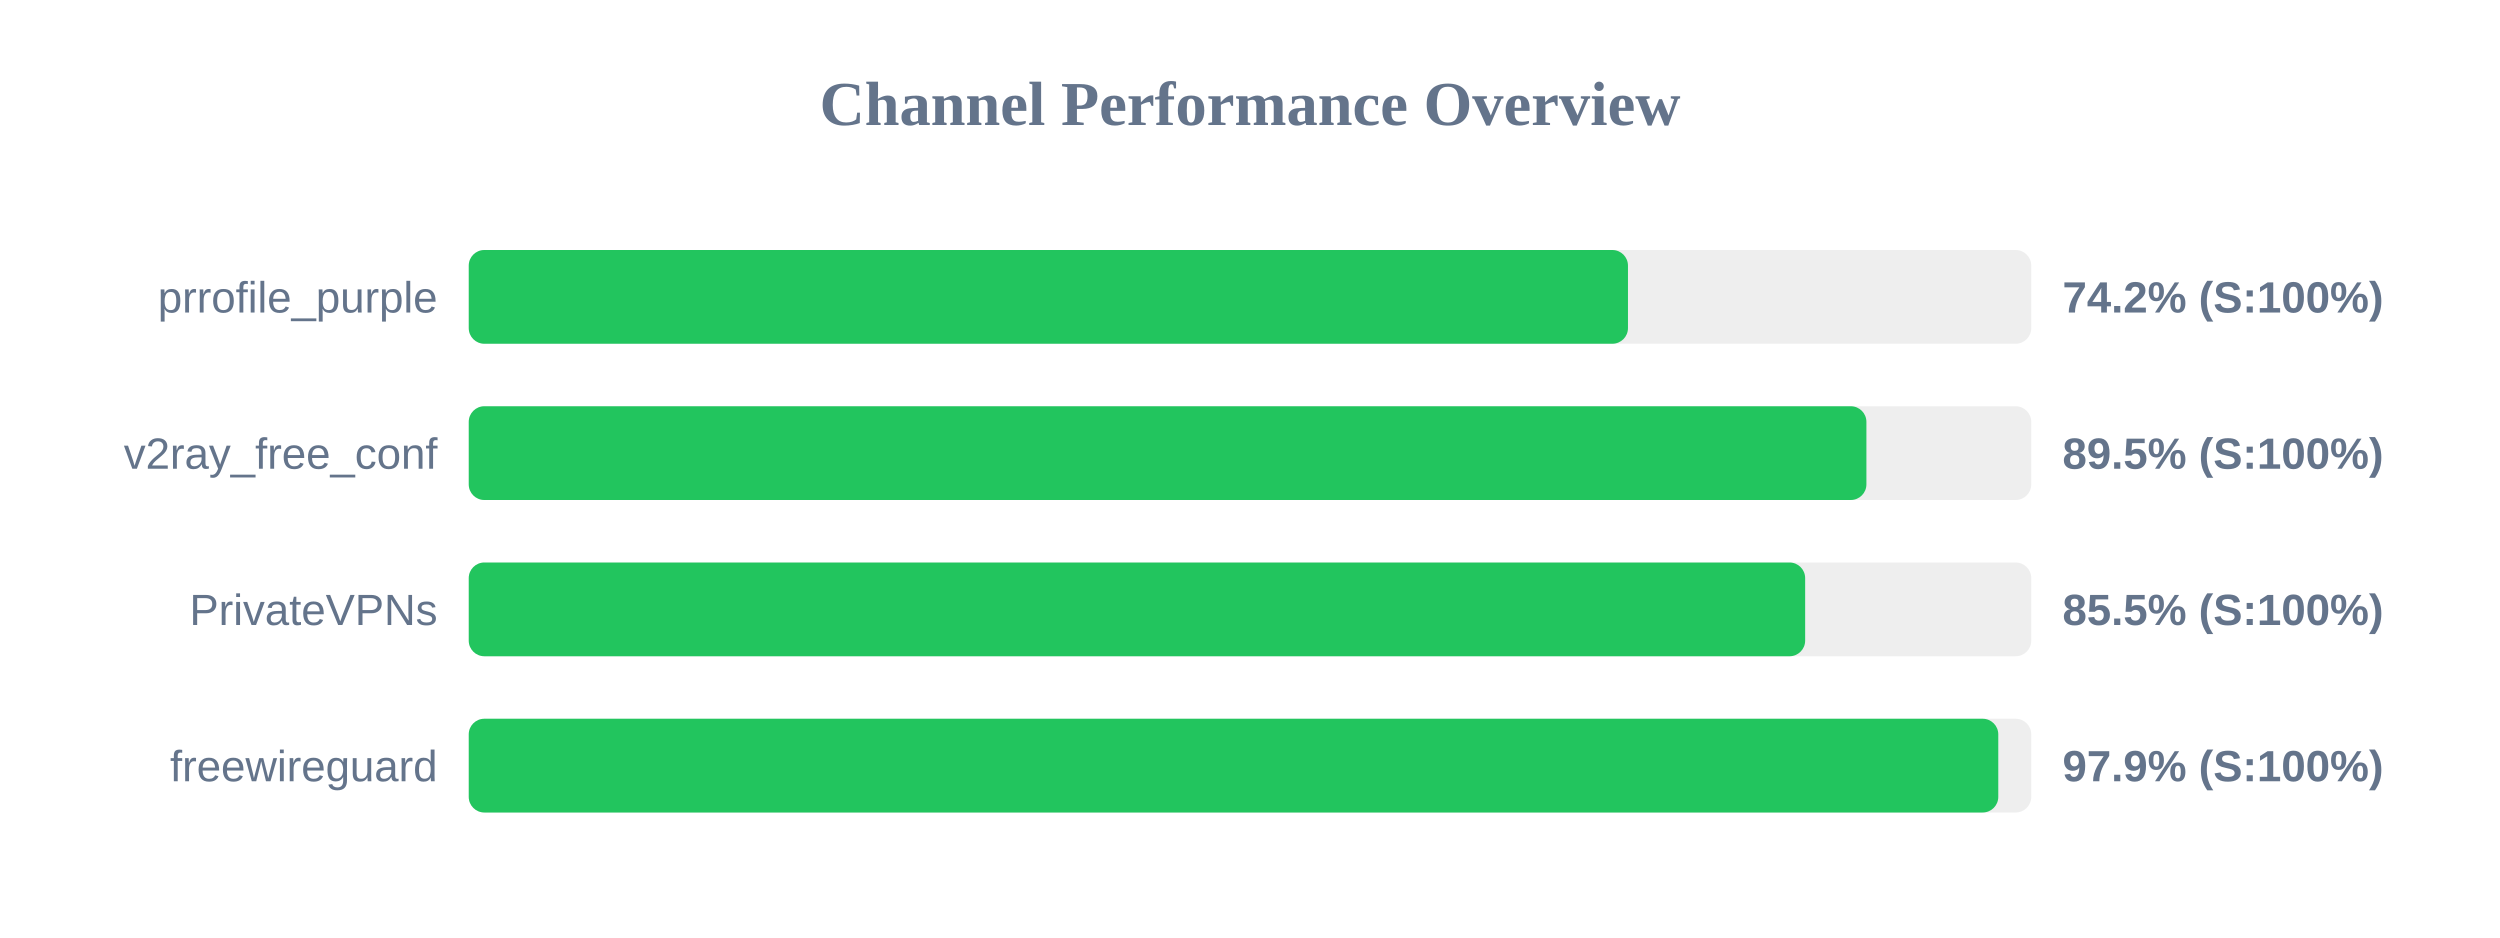
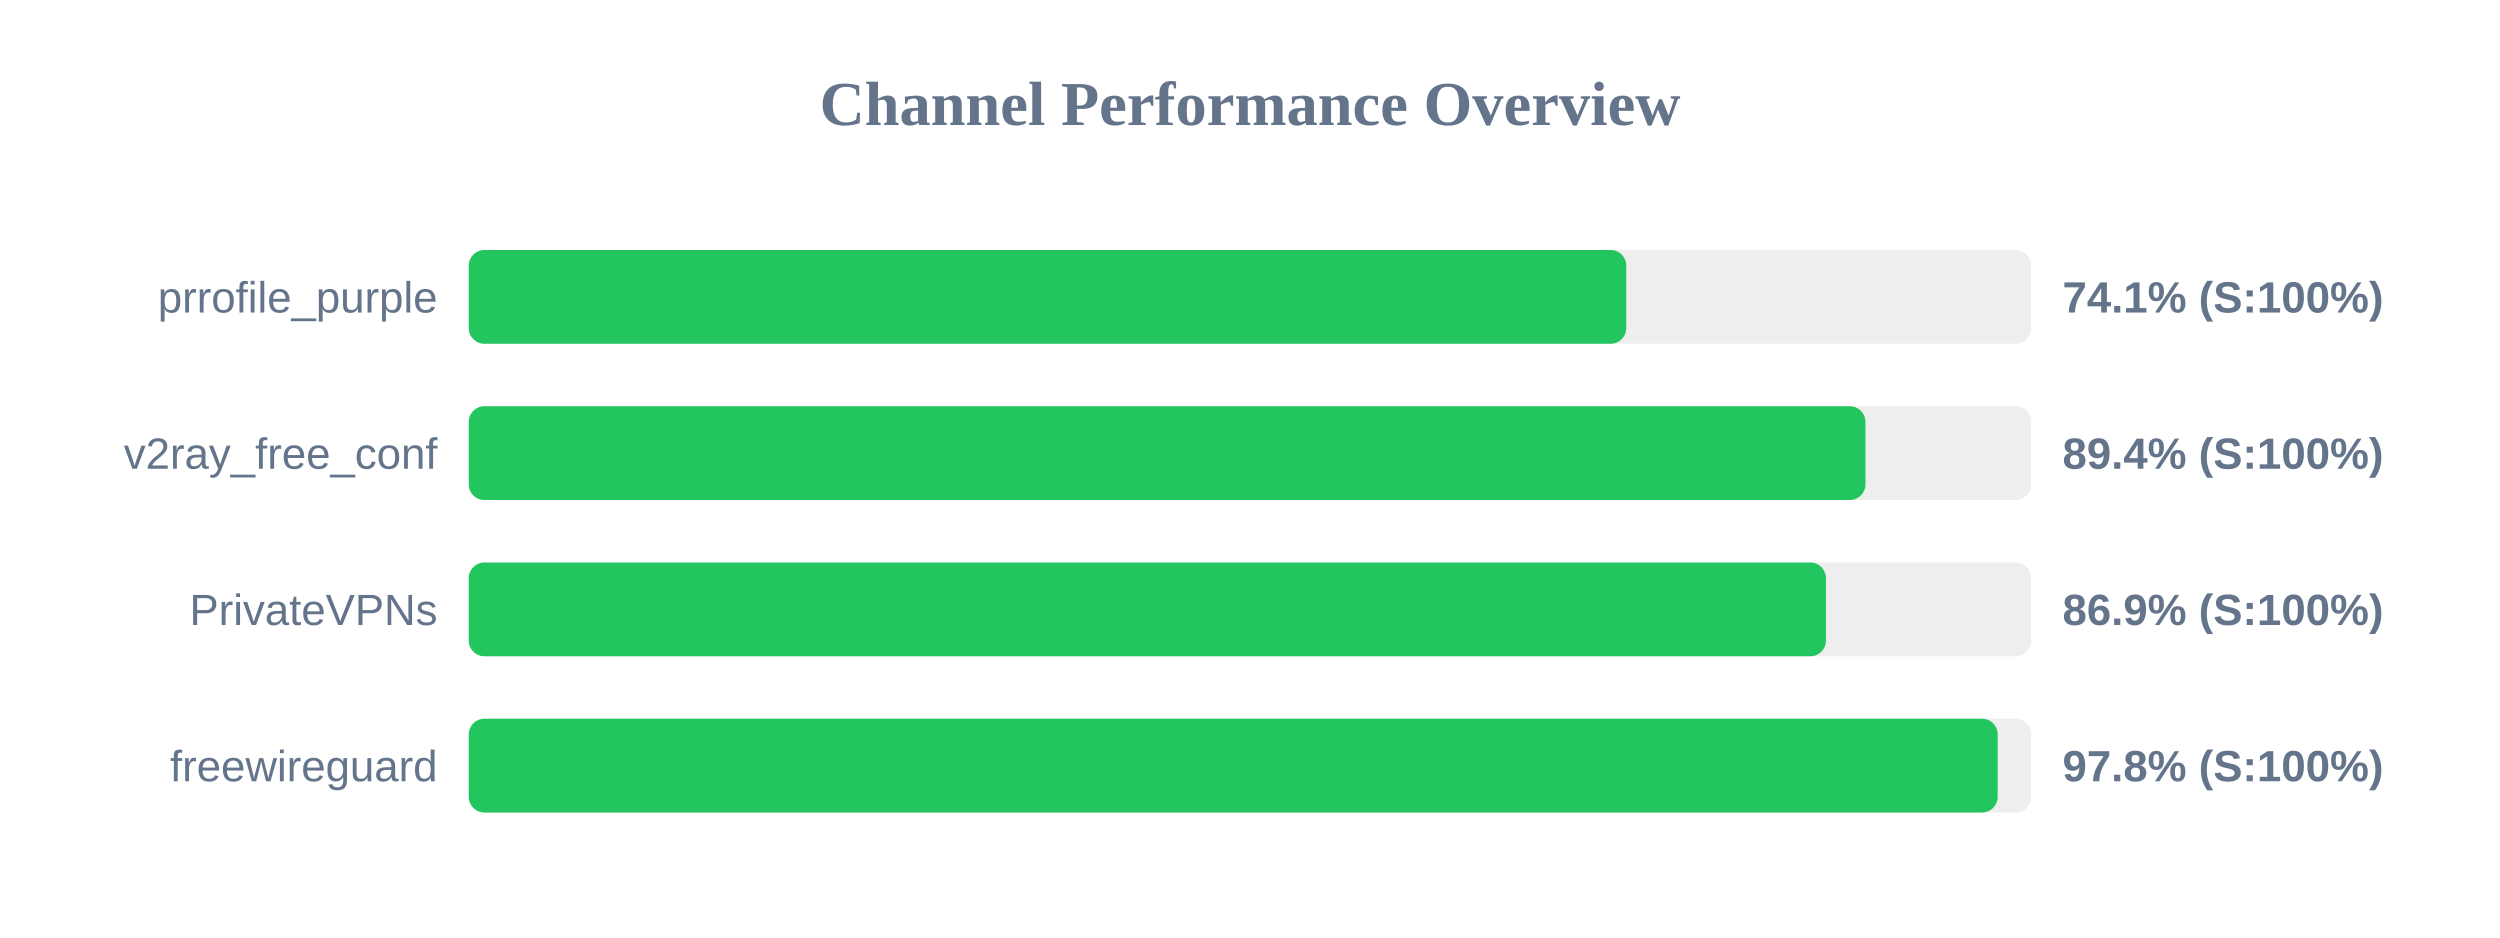
<svg xmlns="http://www.w3.org/2000/svg" width="800" height="300" version="1.1">
  <style>
        .row { font: 14px Arial; fill: #64748b; }
        .score { font: bold 14px Arial; fill: #64748b; }
    </style>
  <text x="400" y="40" text-anchor="middle" font-size="20px" font-weight="bold" fill="#64748b">Channel Performance Overview</text>
  <rect x="150" y="80" width="500" height="30" fill="#eee" rx="5" />
-   <rect x="150" y="80" width="370.95" height="30" fill="#22c55e" rx="5" />
+   <rect x="150" y="80" width="370.4" height="30" fill="#22c55e" rx="5" />
  <text x="140" y="100" text-anchor="end" class="row">prrofile_purple</text>
-   <text x="660" y="100" text-anchor="start" class="score">74.2% (S:100%)</text>
+   <text x="660" y="100" text-anchor="start" class="score">74.1% (S:100%)</text>
  <rect x="150" y="130" width="500" height="30" fill="#eee" rx="5" />
-   <rect x="150" y="130" width="447.25" height="30" fill="#22c55e" rx="5" />
+   <rect x="150" y="130" width="446.95" height="30" fill="#22c55e" rx="5" />
  <text x="140" y="150" text-anchor="end" class="row">v2ray_free_conf</text>
-   <text x="660" y="150" text-anchor="start" class="score">89.5% (S:100%)</text>
+   <text x="660" y="150" text-anchor="start" class="score">89.4% (S:100%)</text>
  <rect x="150" y="180" width="500" height="30" fill="#eee" rx="5" />
-   <rect x="150" y="180" width="427.65" height="30" fill="#22c55e" rx="5" />
+   <rect x="150" y="180" width="434.3" height="30" fill="#22c55e" rx="5" />
  <text x="140" y="200" text-anchor="end" class="row">PrivateVPNs</text>
-   <text x="660" y="200" text-anchor="start" class="score">85.5% (S:100%)</text>
+   <text x="660" y="200" text-anchor="start" class="score">86.9% (S:100%)</text>
  <rect x="150" y="230" width="500" height="30" fill="#eee" rx="5" />
-   <rect x="150" y="230" width="489.45" height="30" fill="#22c55e" rx="5" />
+   <rect x="150" y="230" width="489.25" height="30" fill="#22c55e" rx="5" />
  <text x="140" y="250" text-anchor="end" class="row">freewireguard</text>
-   <text x="660" y="250" text-anchor="start" class="score">97.9% (S:100%)</text>
+   <text x="660" y="250" text-anchor="start" class="score">97.8% (S:100%)</text>
</svg>
